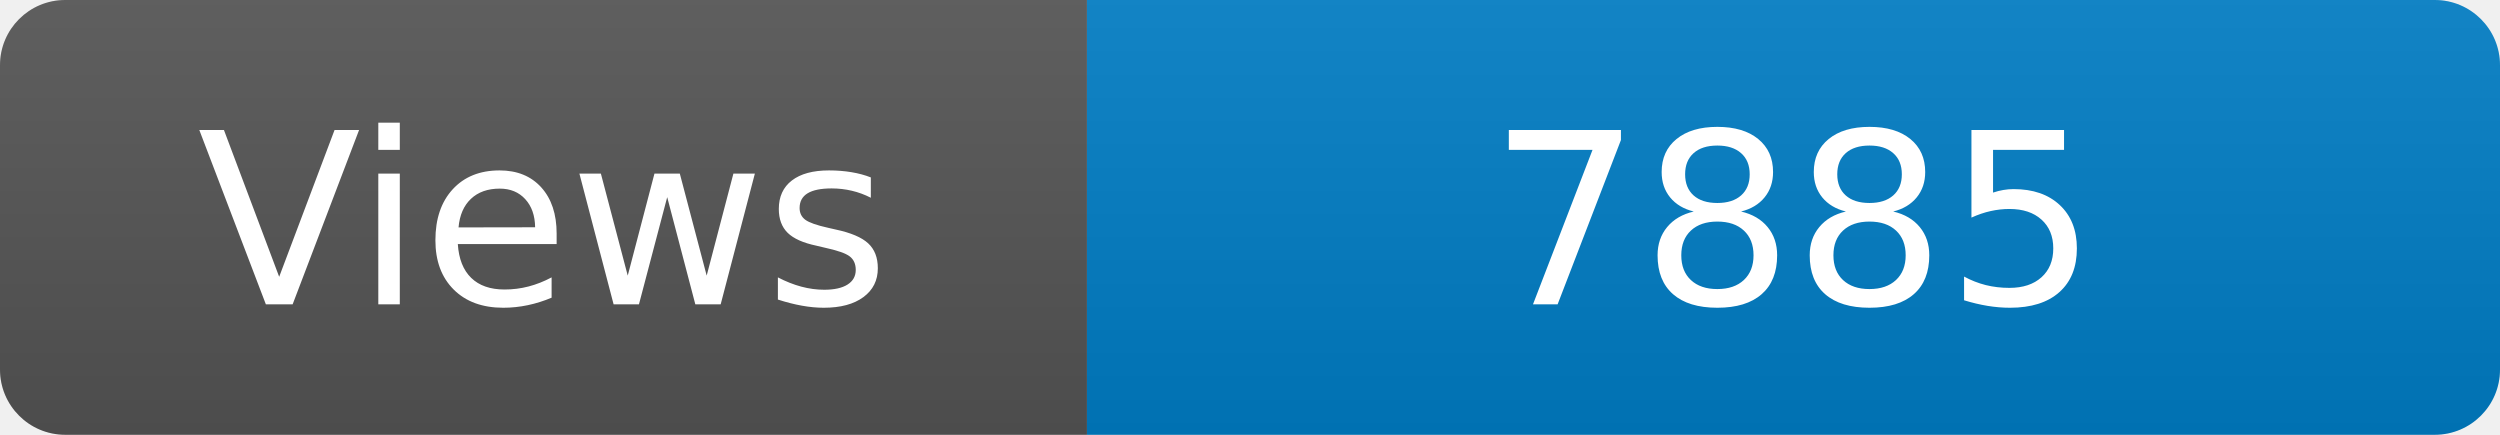
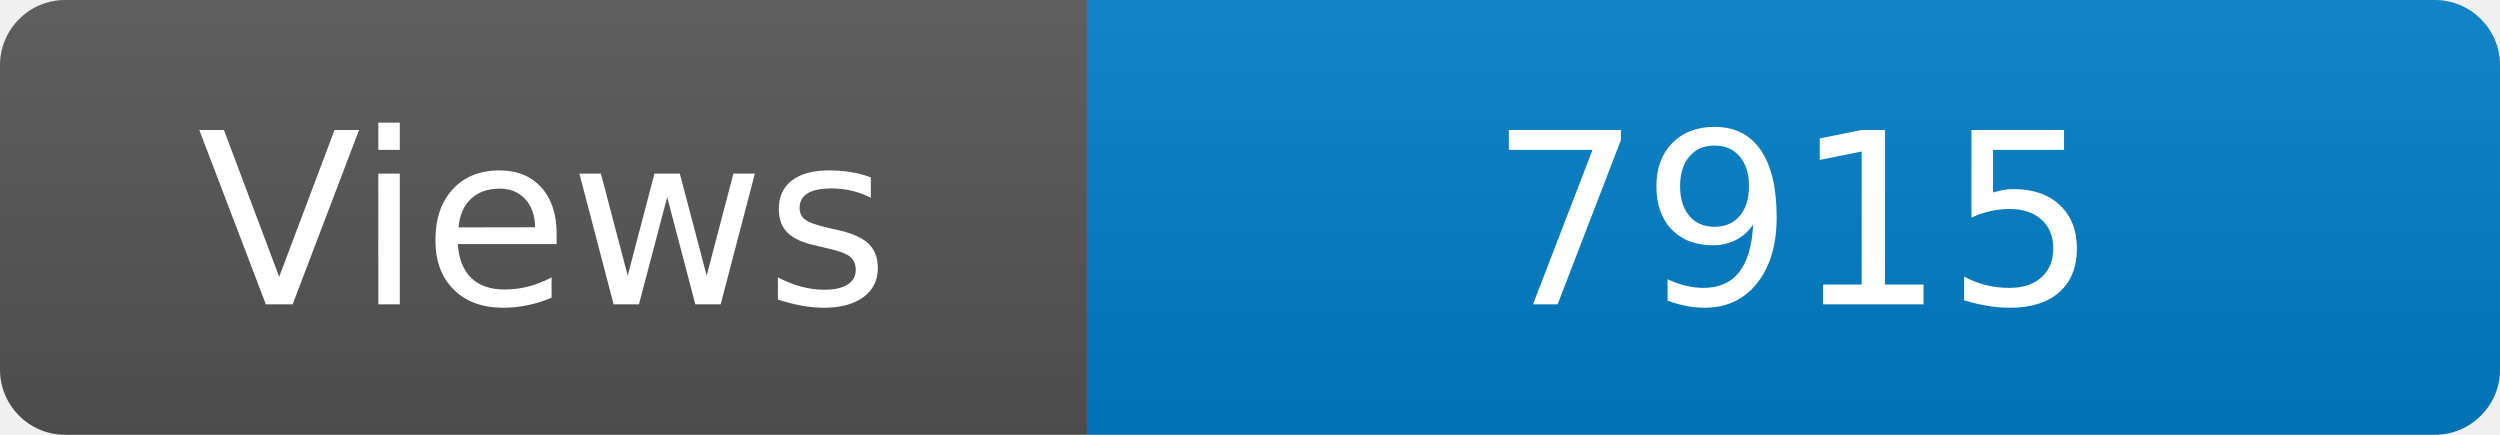
<svg xmlns="http://www.w3.org/2000/svg" width="115" height="20" role="img" aria-label="Maintained?: yes">
  <linearGradient id="s" x2="0" y2="100%">
    <stop offset="0" stop-color="#bbb" stop-opacity=".1" />
    <stop offset="1" stop-opacity=".1" />
  </linearGradient>
  <clipPath id="r">
    <rect width="115" height="20" rx="3" fill="#fff" />
  </clipPath>
  <g clip-path="url(#r)">
    <rect width="50" height="20" fill="#555" />
    <rect x="50" width="160" height="20" fill="#007ec6" />
    <rect width="115" height="20" fill="url(#s)" />
  </g>
  <g fill="#fff" text-anchor="middle" font-family="Verdana,Geneva,DejaVu Sans,sans-serif" font-size="110">
    <text x="250" y="140" transform="scale(.1)" fill="#fff">Views</text>
-     <text x="825" y="140" transform="scale(.1)" fill="#fff">7885</text>
+     <text x="825" y="140" transform="scale(.1)" fill="#fff">7915</text>
  </g>
</svg>
